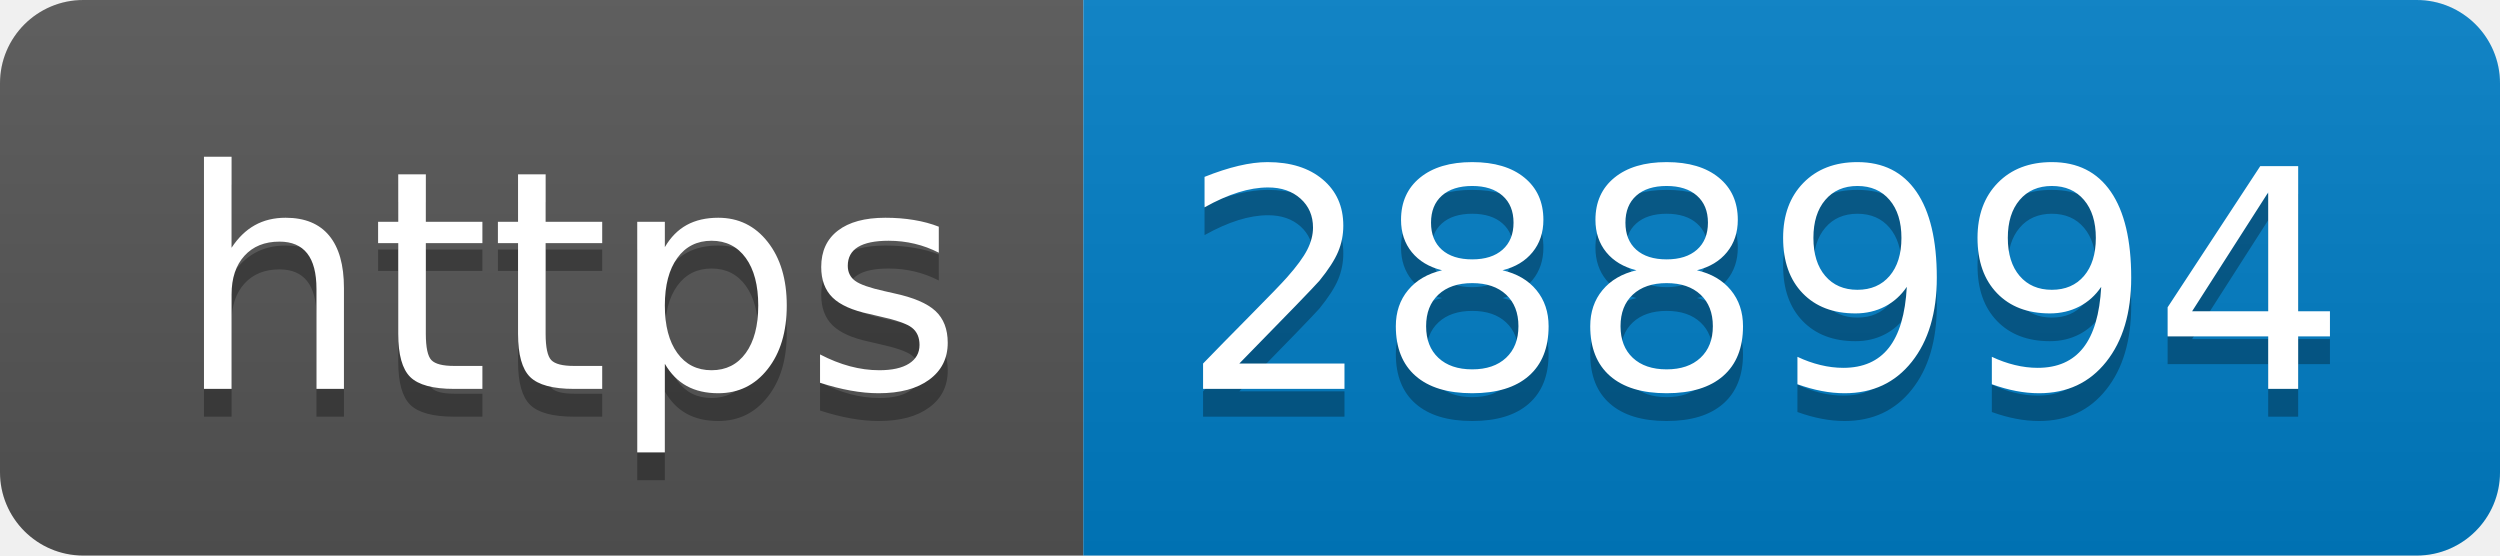
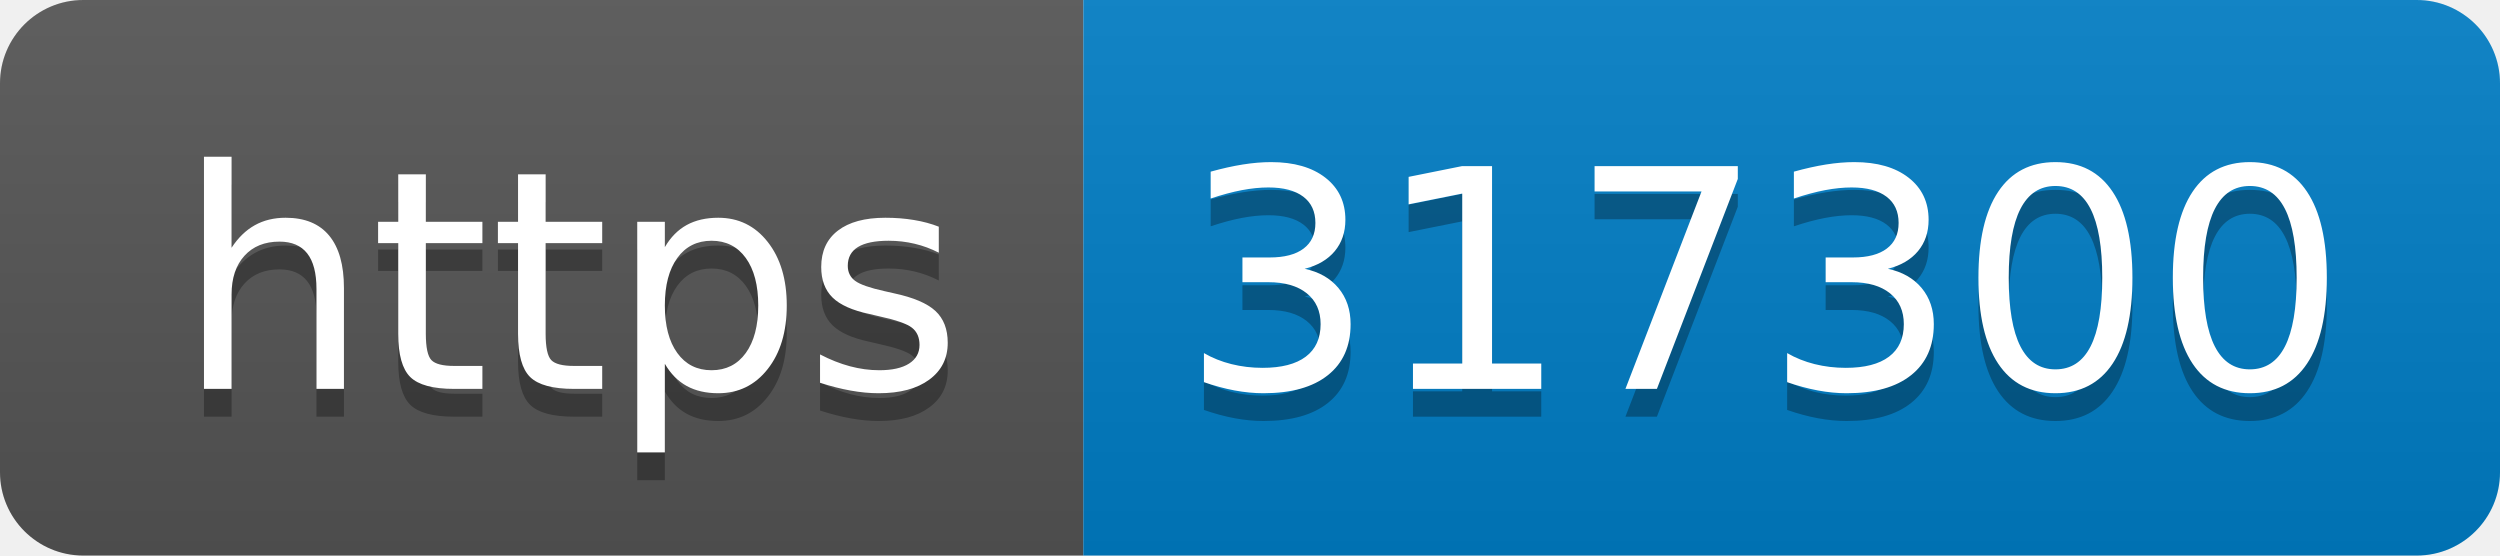
- <svg xmlns="http://www.w3.org/2000/svg" width="90" height="20" role="img" aria-label="https: 288994">
+ <svg xmlns="http://www.w3.org/2000/svg" width="90" height="20" role="img" aria-label="https: 317300">
  <linearGradient id="s" x2="0" y2="100%">
    <stop offset="0" stop-color="#bbb" stop-opacity=".1" />
    <stop offset="1" stop-opacity=".1" />
  </linearGradient>
  <clipPath id="r">
    <rect width="90" height="20" rx="3" fill="#fff" />
  </clipPath>
  <g clip-path="url(#r)">
    <rect width="39" height="20" fill="#555" />
    <rect x="39" width="51" height="20" fill="#007ec6" />
    <rect width="90" height="20" fill="url(#s)" />
  </g>
  <g fill="#fff" text-anchor="middle" font-family="Verdana,Geneva,DejaVu Sans,sans-serif" text-rendering="geometricPrecision" font-size="110">
    <text aria-hidden="true" x="205" y="150" fill="#010101" fill-opacity=".3" transform="scale(.1)" textLength="290">https</text>
    <text x="205" y="140" transform="scale(.1)" fill="#fff" textLength="290">https</text>
-     <text aria-hidden="true" x="635" y="150" fill="#010101" fill-opacity=".3" transform="scale(.1)" textLength="410">288994</text>
-     <text x="635" y="140" transform="scale(.1)" fill="#fff" textLength="410">288994</text>
+     <text aria-hidden="true" x="635" y="150" fill="#010101" fill-opacity=".3" transform="scale(.1)" textLength="410">317300</text>
+     <text x="635" y="140" transform="scale(.1)" fill="#fff" textLength="410">317300</text>
  </g>
</svg>
